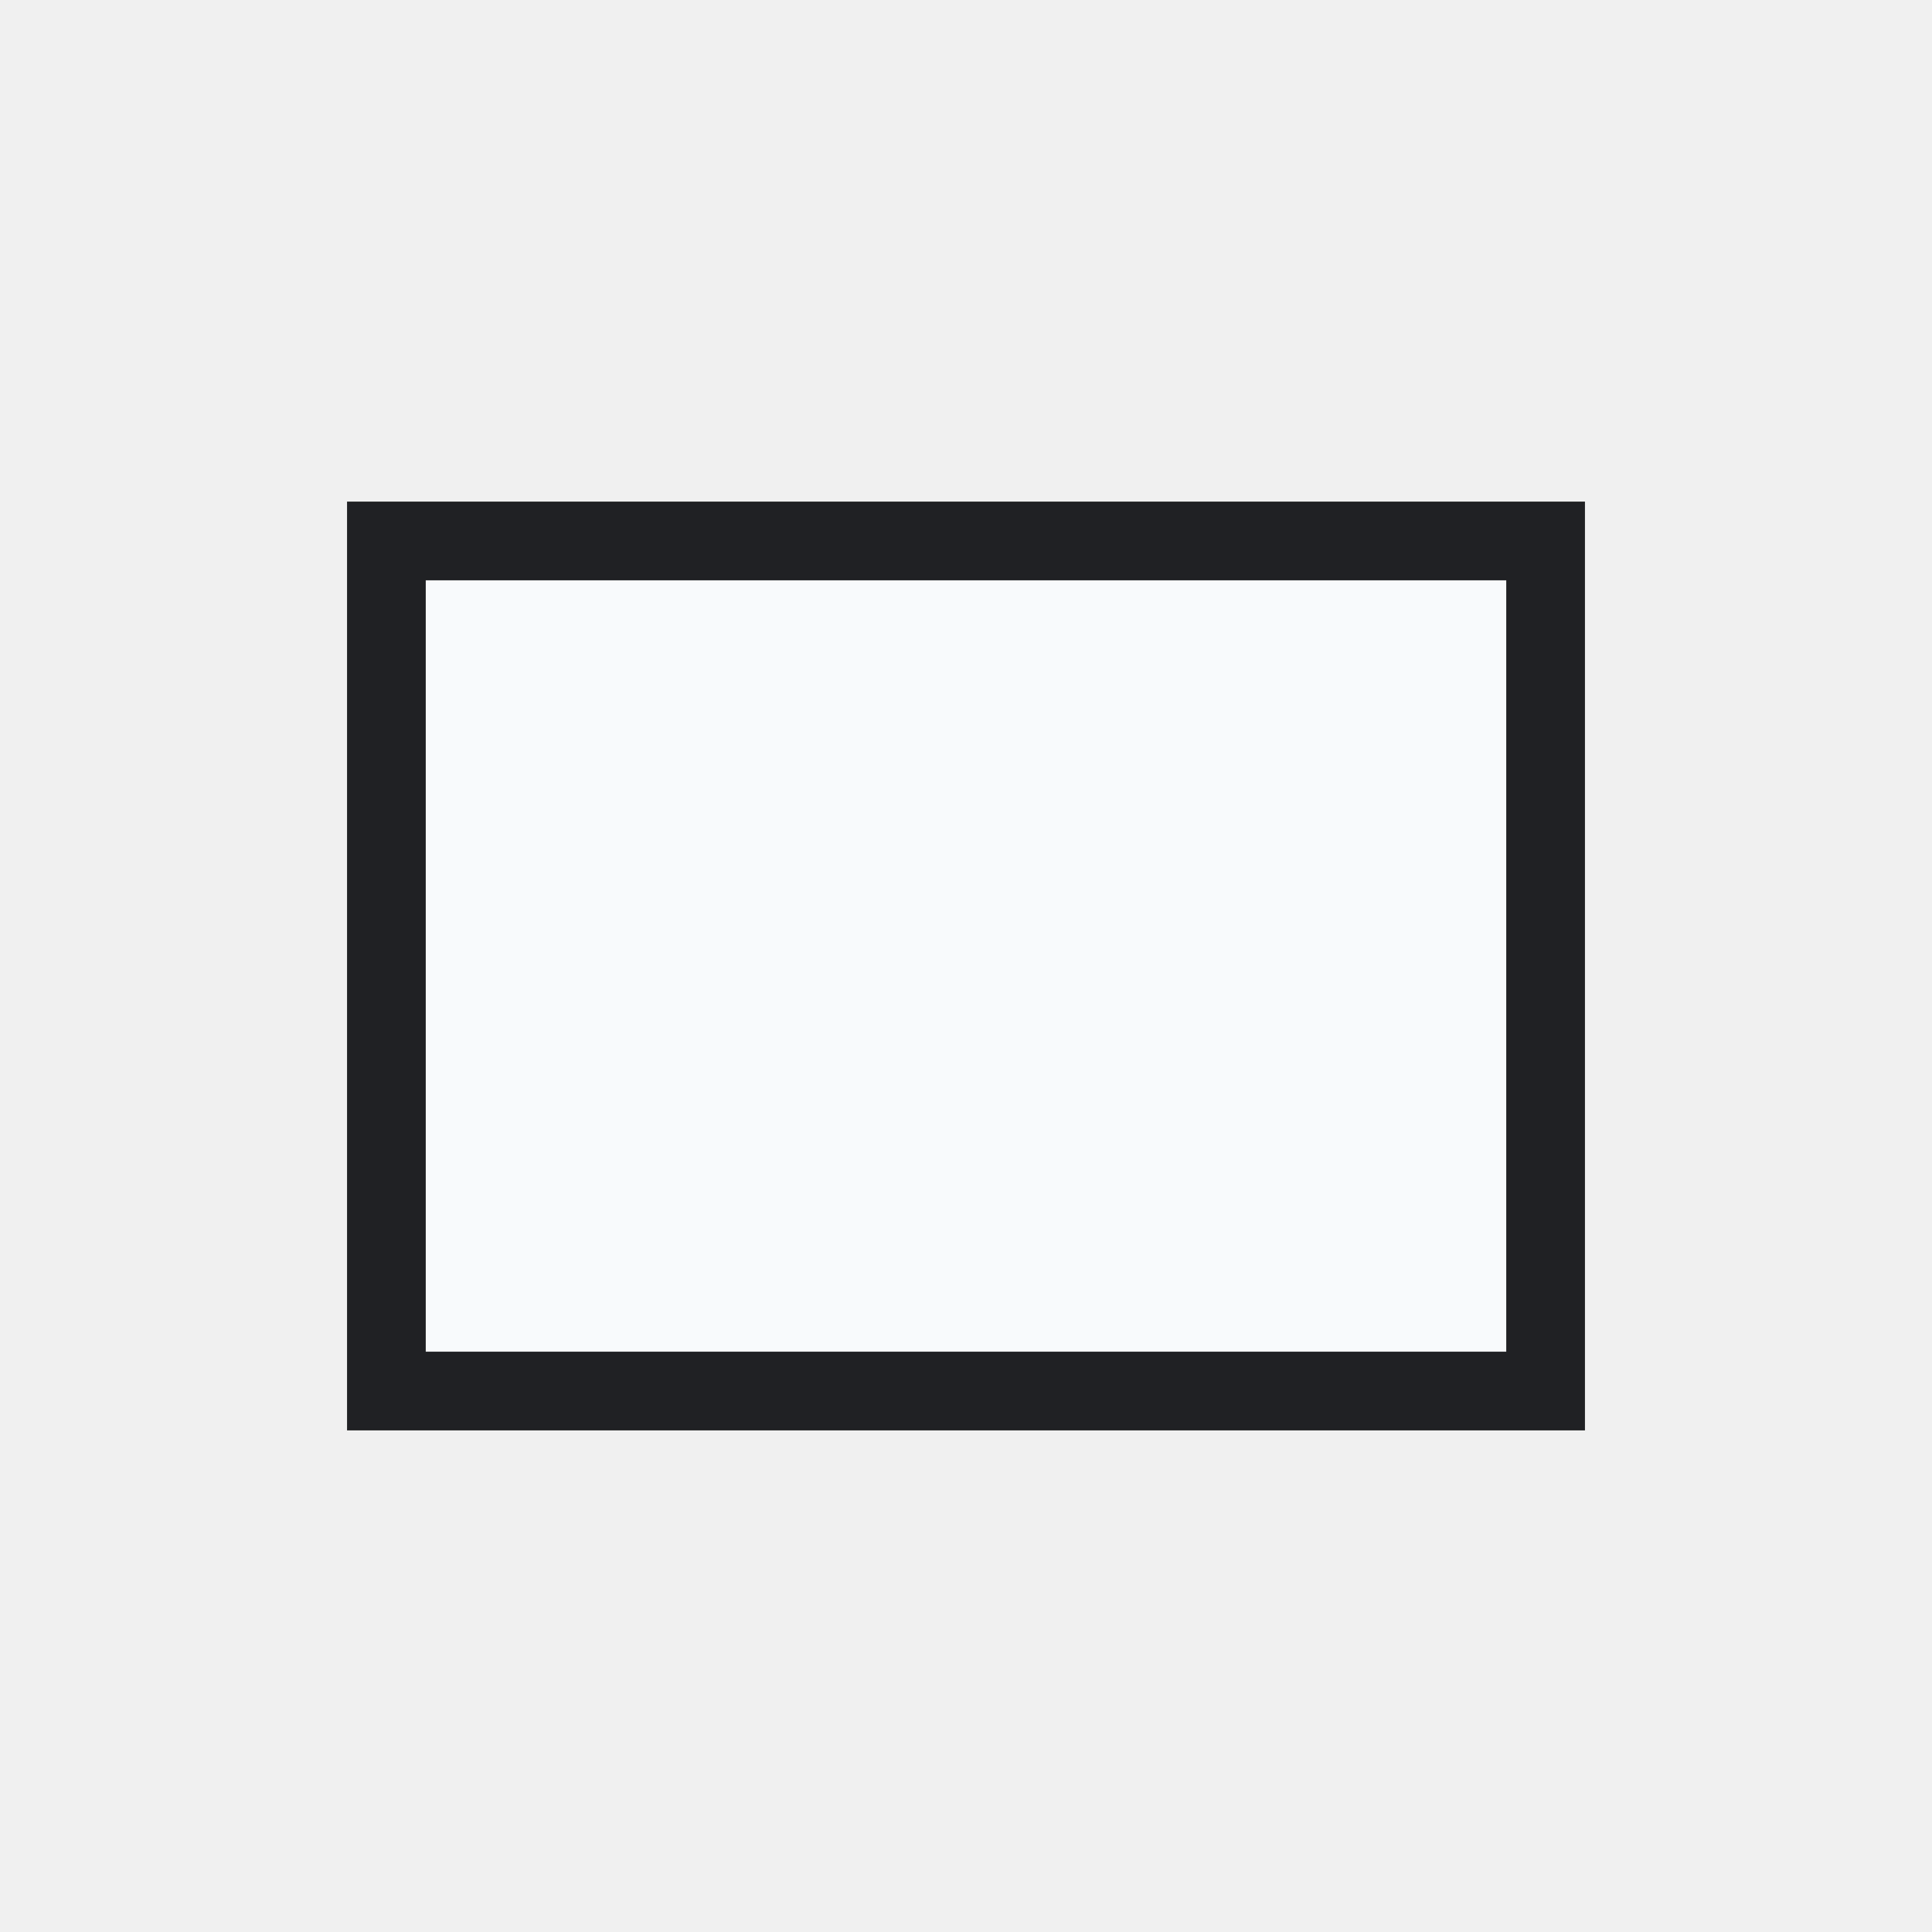
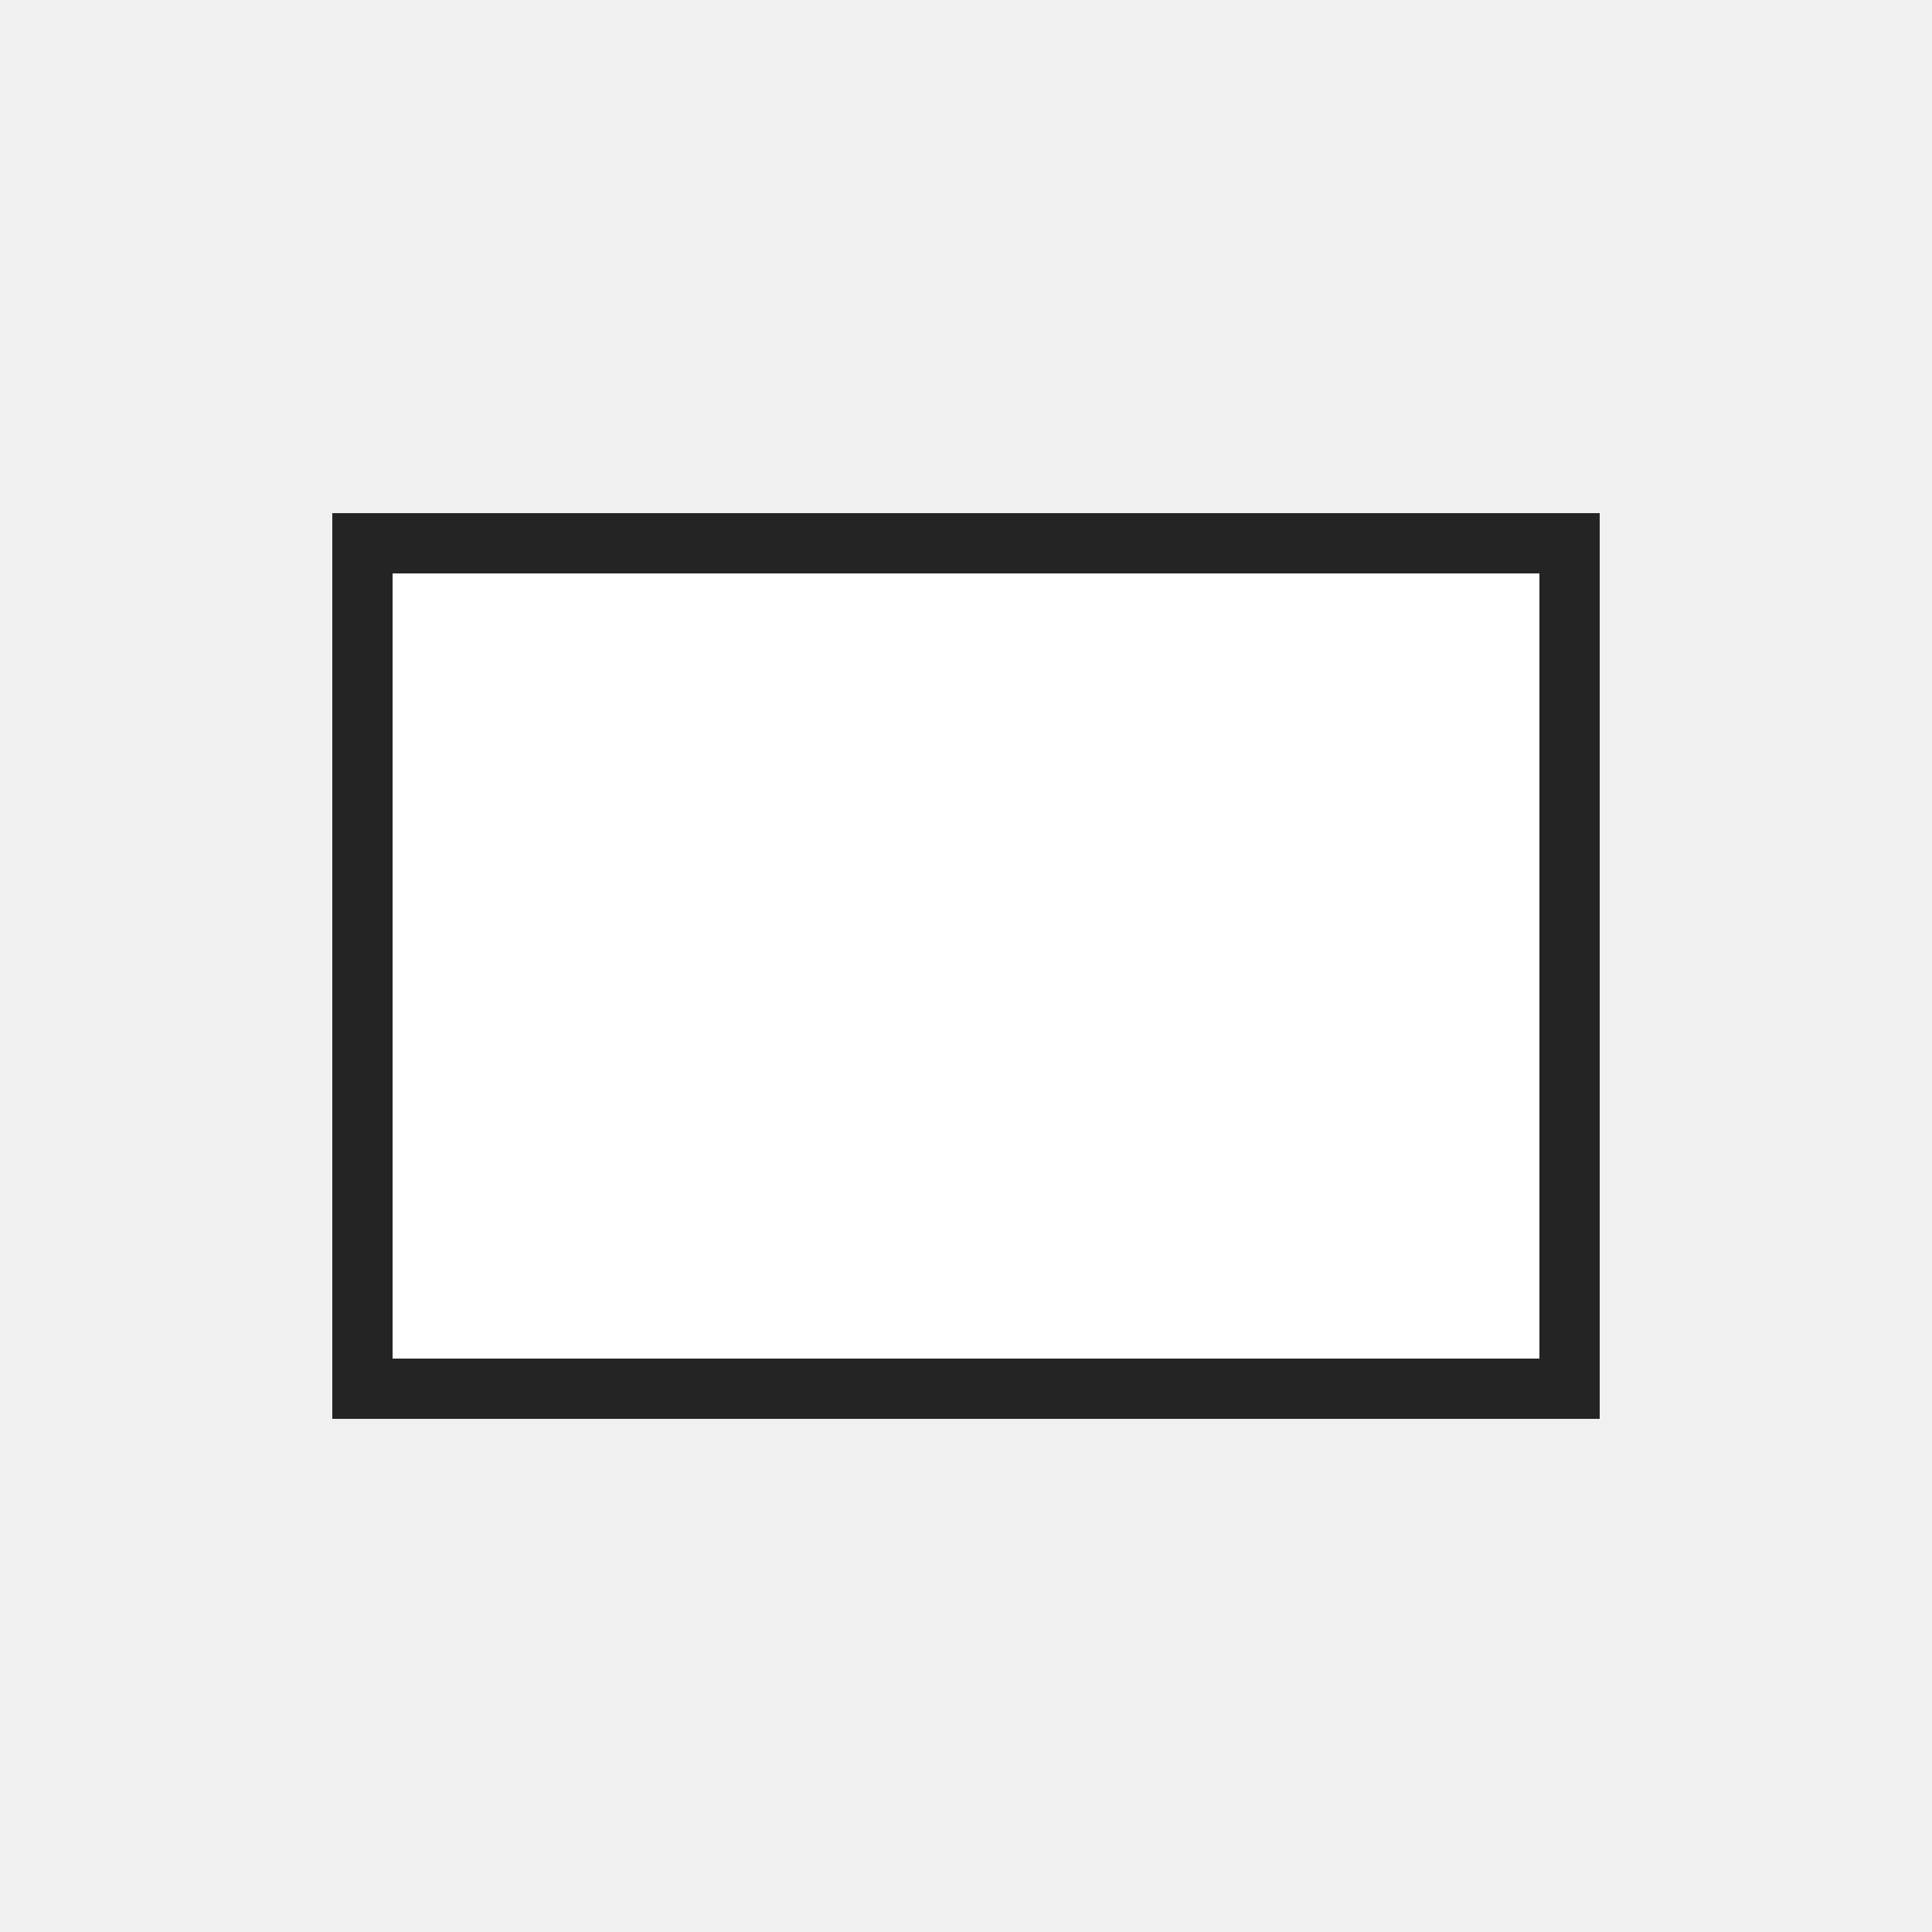
- <svg xmlns="http://www.w3.org/2000/svg" width="54" height="54" viewBox="0 0 54 54" role="img" aria-label="Rectangle">
-   <defs>
-     <style>
-       .s,.r,.line,.thin,.heavy{fill:none;stroke:#242424;stroke-width:1.0;stroke-linecap:round;stroke-linejoin:round;vector-effect:non-scaling-stroke}
-       .g,.green{fill:#107c41}
-       .g2,.palegreen,.green2{fill:#dff6dd}
-       .b,.blue{fill:#0078d4}
-       .o,.orange{fill:#f7630c}
-       .y,.yellow,.paleyellow{fill:#ffb900}
-       .rd,.red{fill:#d32f2f}
-       .p,.purple{fill:#8b5cf6}
-       .w,.paper,.bg{fill:#ffffff}
-       .k,.gray{fill:#242424}
-       .f,.soft{fill:#f3f2f1}
-       .t,.txtb{font-family:'Segoe UI',Arial,sans-serif;fill:#242424;font-weight:700;text-anchor:middle;dominant-baseline:central}
-       .tm,.txt{font-family:'Segoe UI',Arial,sans-serif;fill:#242424;font-weight:600;text-anchor:middle;dominant-baseline:central}
-       .greenLine{fill:none;stroke:#107c41;stroke-width:1.0;stroke-linecap:round;stroke-linejoin:round;vector-effect:non-scaling-stroke}
-       .blueLine{fill:none;stroke:#0078d4;stroke-width:1.0;stroke-linecap:round;stroke-linejoin:round;vector-effect:non-scaling-stroke}
-       .grid{fill:none;stroke:#5c5c5c;stroke-width:1.0;stroke-linecap:square;vector-effect:non-scaling-stroke}
-       .paleblue{fill:#dcecff}
-       .palered{fill:#ffd7d7}
-       .none{fill:none}
- </style>
-   </defs>
-   <rect width="54" height="54" fill="none" />
-   <g>
-     <rect fill="#f8fafc" stroke="#202124" stroke-width="2.2" x="10.8" y="15.12" width="32.4" height="23.76" />
-   </g>
+ <svg xmlns="http://www.w3.org/2000/svg" width="32" height="32" viewBox="0 0 32 32" role="img" aria-label="Rectangle" shape-rendering="crispEdges">
+   <rect width="32" height="32" fill="none" />
+   <rect x="6" y="9" width="20" height="14" fill="#ffffff" stroke="#242424" stroke-width="1" />
</svg>
